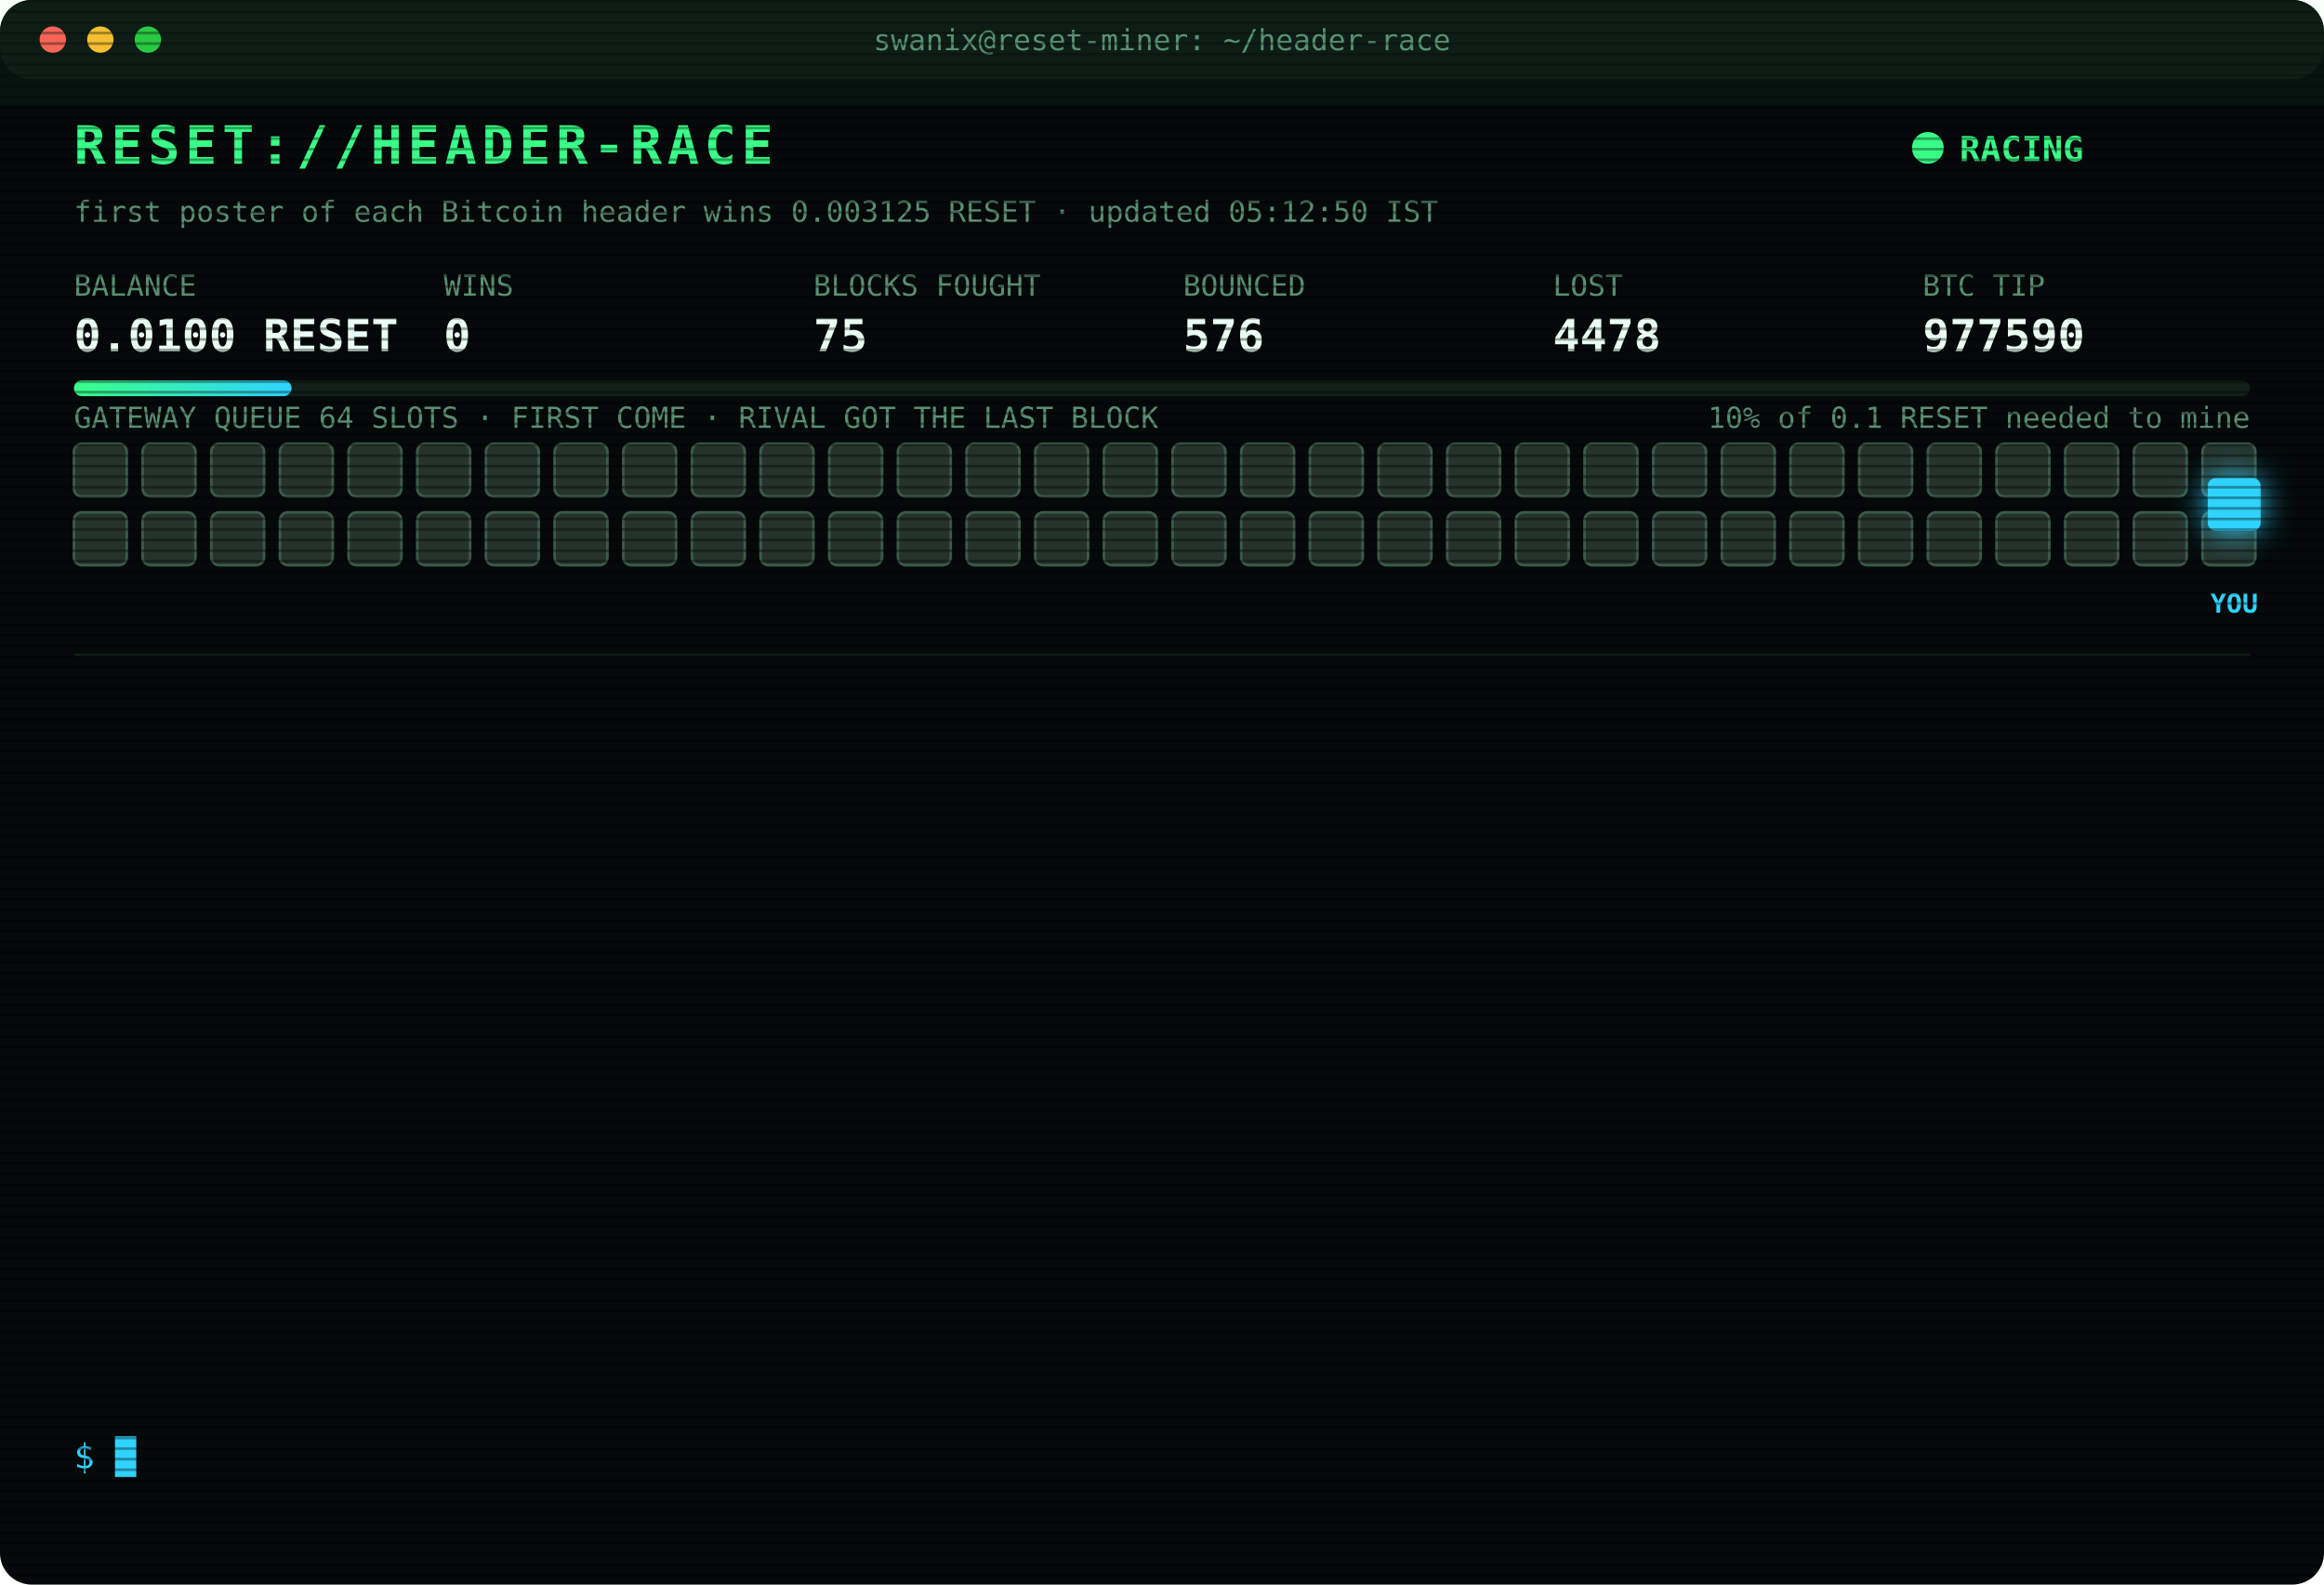
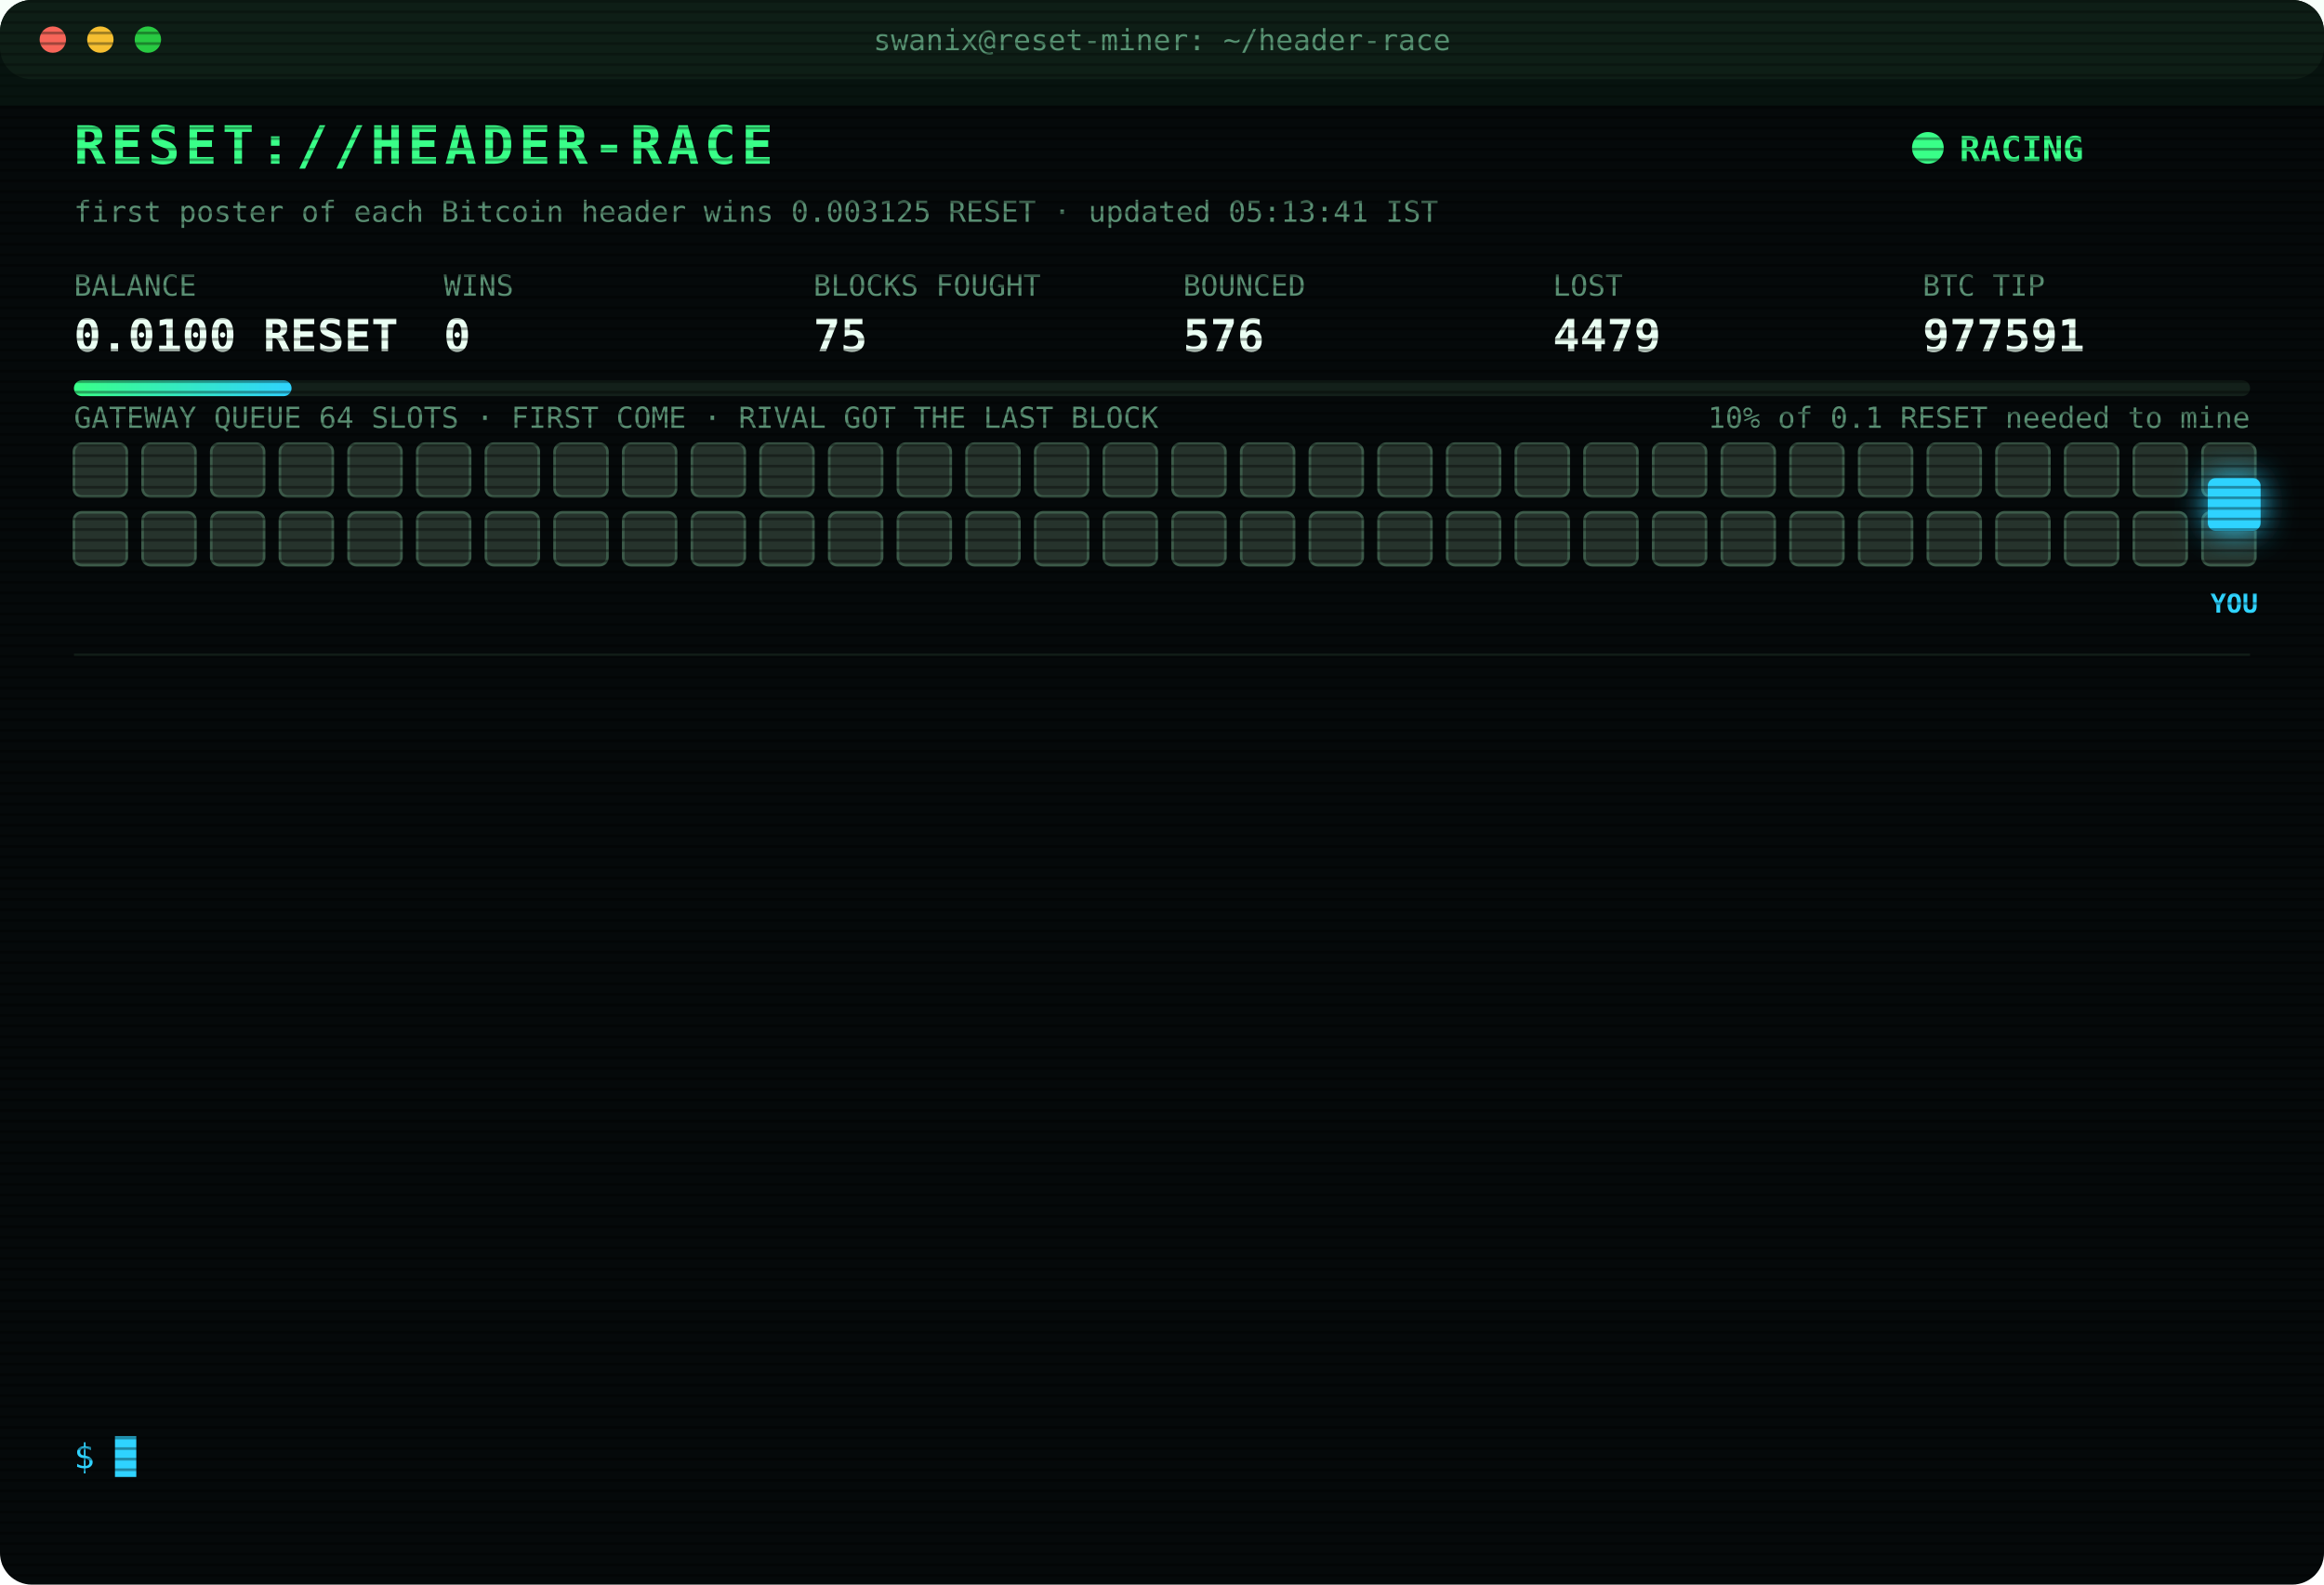
<svg xmlns="http://www.w3.org/2000/svg" width="880" height="600" viewBox="0 0 880 600" font-family="ui-monospace,SFMono-Regular,Menlo,Consolas,monospace">
  <style>
text{font-size:13px;fill:#7CFFB2}
.title{font-size:20px;font-weight:700;fill:#39FF88;letter-spacing:2px;animation:glitch 3s infinite steps(1)}
.sub{fill:#2fd3ff}.k{fill:#5a8f73;font-size:11px}.v{font-size:17px;font-weight:700;fill:#eafff3}
.ts{fill:#3f6b56}.boot{fill:#2fd3ff}.dim{fill:#5a8f73}.bad{fill:#ff4d6d}.warn{fill:#ffd23f}.mag{fill:#ff5cf0}.win{fill:#39FF88;font-weight:700}
.tag{font-size:10px;fill:#2fd3ff;font-weight:700}
.rival{fill:#26332c;stroke:#3c5a49;animation:jam 1.2s infinite alternate}
.idle{fill:#141c18;stroke:#22302a;animation:breathe 4s infinite}
.me{fill:#2fd3ff;filter:drop-shadow(0 0 6px #2fd3ff)}
.hover{animation:nudge 1.1s infinite ease-in-out}.bounce{animation:kick 1.4s infinite}
.ln{opacity:0;animation:in .4s forwards}
.cur{animation:blink 1s infinite steps(1)}
.scan{animation:scan 6s infinite linear}
.led{animation:blink 1.4s infinite}
@keyframes in{from{opacity:0;transform:translateX(-6px)}to{opacity:1;transform:none}}
@keyframes blink{50%{opacity:0}}
@keyframes jam{to{fill:#33463b}}
@keyframes breathe{50%{opacity:.4}}
@keyframes nudge{50%{transform:translateX(-10px)}}
@keyframes kick{0%,100%{transform:none}30%{transform:translateX(-14px)}55%{transform:translateX(10px) translateY(-6px)}}
@keyframes glitch{0%,92%{transform:none}93%{transform:translateX(2px);fill:#ff4d6d}95%{transform:translateX(-2px);fill:#2fd3ff}97%{transform:none}}
@keyframes scan{from{transform:translateY(-40px)}to{transform:translateY(600px)}}
</style>
  <defs>
    <pattern id="sl" width="4" height="4" patternUnits="userSpaceOnUse">
      <rect width="4" height="1" fill="#000" opacity=".35" />
    </pattern>
    <linearGradient id="bar">
      <stop offset="0" stop-color="#39FF88" />
      <stop offset="1" stop-color="#2fd3ff" />
    </linearGradient>
  </defs>
  <rect width="880" height="600" rx="12" fill="#05090a" />
  <rect width="880" height="30" rx="12" fill="#0d1512" />
  <circle cx="20" cy="15" r="5" fill="#ff5f57" />
  <circle cx="38" cy="15" r="5" fill="#febc2e" />
  <circle cx="56" cy="15" r="5" fill="#28c840" />
  <text x="440" y="19" text-anchor="middle" class="k">swanix@reset-miner: ~/header-race</text>
  <text x="28" y="62" class="title">RESET://HEADER-RACE</text>
  <circle class="led" cx="730" cy="56" r="6" fill="#39FF88" />
  <text x="742" y="61" class="win">RACING</text>
-   <text x="28" y="84" class="k">first poster of each Bitcoin header wins 0.003125 RESET · updated 05:12:50 IST</text>
+   <text x="28" y="84" class="k">first poster of each Bitcoin header wins 0.003125 RESET · updated 05:13:41 IST</text>
  <text x="28" y="112" class="k">BALANCE</text>
  <text x="28" y="133" class="v">0.0100 RESET</text>
  <text x="168" y="112" class="k">WINS</text>
  <text x="168" y="133" class="v">0</text>
  <text x="308" y="112" class="k">BLOCKS FOUGHT</text>
  <text x="308" y="133" class="v">75</text>
  <text x="448" y="112" class="k">BOUNCED</text>
  <text x="448" y="133" class="v">576</text>
  <text x="588" y="112" class="k">LOST</text>
-   <text x="588" y="133" class="v">4478</text>
+   <text x="588" y="133" class="v">4479</text>
  <text x="728" y="112" class="k">BTC TIP</text>
-   <text x="728" y="133" class="v">977590</text>
+   <text x="728" y="133" class="v">977591</text>
  <rect x="28" y="144" width="824" height="6" rx="3" fill="#13201a" />
  <rect x="28" y="144" width="82.4" height="6" rx="3" fill="url(#bar)" />
  <text x="852" y="162" text-anchor="end" class="k">10% of 0.1 RESET needed to mine</text>
  <text x="28" y="162" class="k">GATEWAY QUEUE 64 SLOTS · FIRST COME · RIVAL GOT THE LAST BLOCK</text>
  <rect class="rival" x="28" y="168" width="20" height="20" rx="3" style="animation-delay:0.00s" />
  <rect class="rival" x="54" y="168" width="20" height="20" rx="3" style="animation-delay:0.05s" />
  <rect class="rival" x="80" y="168" width="20" height="20" rx="3" style="animation-delay:0.10s" />
  <rect class="rival" x="106" y="168" width="20" height="20" rx="3" style="animation-delay:0.15s" />
  <rect class="rival" x="132" y="168" width="20" height="20" rx="3" style="animation-delay:0.20s" />
  <rect class="rival" x="158" y="168" width="20" height="20" rx="3" style="animation-delay:0.25s" />
  <rect class="rival" x="184" y="168" width="20" height="20" rx="3" style="animation-delay:0.30s" />
  <rect class="rival" x="210" y="168" width="20" height="20" rx="3" style="animation-delay:0.35s" />
  <rect class="rival" x="236" y="168" width="20" height="20" rx="3" style="animation-delay:0.40s" />
  <rect class="rival" x="262" y="168" width="20" height="20" rx="3" style="animation-delay:0.45s" />
  <rect class="rival" x="288" y="168" width="20" height="20" rx="3" style="animation-delay:0.50s" />
  <rect class="rival" x="314" y="168" width="20" height="20" rx="3" style="animation-delay:0.55s" />
  <rect class="rival" x="340" y="168" width="20" height="20" rx="3" style="animation-delay:0.60s" />
  <rect class="rival" x="366" y="168" width="20" height="20" rx="3" style="animation-delay:0.65s" />
  <rect class="rival" x="392" y="168" width="20" height="20" rx="3" style="animation-delay:0.70s" />
  <rect class="rival" x="418" y="168" width="20" height="20" rx="3" style="animation-delay:0.75s" />
  <rect class="rival" x="444" y="168" width="20" height="20" rx="3" style="animation-delay:0.80s" />
  <rect class="rival" x="470" y="168" width="20" height="20" rx="3" style="animation-delay:0.85s" />
  <rect class="rival" x="496" y="168" width="20" height="20" rx="3" style="animation-delay:0.90s" />
  <rect class="rival" x="522" y="168" width="20" height="20" rx="3" style="animation-delay:0.95s" />
  <rect class="rival" x="548" y="168" width="20" height="20" rx="3" style="animation-delay:1.00s" />
  <rect class="rival" x="574" y="168" width="20" height="20" rx="3" style="animation-delay:1.05s" />
  <rect class="rival" x="600" y="168" width="20" height="20" rx="3" style="animation-delay:1.10s" />
  <rect class="rival" x="626" y="168" width="20" height="20" rx="3" style="animation-delay:1.15s" />
  <rect class="rival" x="652" y="168" width="20" height="20" rx="3" style="animation-delay:1.20s" />
  <rect class="rival" x="678" y="168" width="20" height="20" rx="3" style="animation-delay:1.25s" />
  <rect class="rival" x="704" y="168" width="20" height="20" rx="3" style="animation-delay:1.30s" />
  <rect class="rival" x="730" y="168" width="20" height="20" rx="3" style="animation-delay:1.35s" />
  <rect class="rival" x="756" y="168" width="20" height="20" rx="3" style="animation-delay:1.40s" />
  <rect class="rival" x="782" y="168" width="20" height="20" rx="3" style="animation-delay:1.45s" />
  <rect class="rival" x="808" y="168" width="20" height="20" rx="3" style="animation-delay:1.50s" />
  <rect class="rival" x="834" y="168" width="20" height="20" rx="3" style="animation-delay:1.55s" />
  <rect class="rival" x="28" y="194" width="20" height="20" rx="3" style="animation-delay:1.60s" />
  <rect class="rival" x="54" y="194" width="20" height="20" rx="3" style="animation-delay:1.65s" />
  <rect class="rival" x="80" y="194" width="20" height="20" rx="3" style="animation-delay:1.70s" />
  <rect class="rival" x="106" y="194" width="20" height="20" rx="3" style="animation-delay:1.75s" />
  <rect class="rival" x="132" y="194" width="20" height="20" rx="3" style="animation-delay:1.80s" />
  <rect class="rival" x="158" y="194" width="20" height="20" rx="3" style="animation-delay:1.85s" />
  <rect class="rival" x="184" y="194" width="20" height="20" rx="3" style="animation-delay:1.90s" />
  <rect class="rival" x="210" y="194" width="20" height="20" rx="3" style="animation-delay:1.95s" />
  <rect class="rival" x="236" y="194" width="20" height="20" rx="3" style="animation-delay:2.00s" />
  <rect class="rival" x="262" y="194" width="20" height="20" rx="3" style="animation-delay:2.05s" />
  <rect class="rival" x="288" y="194" width="20" height="20" rx="3" style="animation-delay:2.10s" />
  <rect class="rival" x="314" y="194" width="20" height="20" rx="3" style="animation-delay:2.15s" />
  <rect class="rival" x="340" y="194" width="20" height="20" rx="3" style="animation-delay:2.20s" />
  <rect class="rival" x="366" y="194" width="20" height="20" rx="3" style="animation-delay:2.25s" />
  <rect class="rival" x="392" y="194" width="20" height="20" rx="3" style="animation-delay:2.30s" />
  <rect class="rival" x="418" y="194" width="20" height="20" rx="3" style="animation-delay:2.35s" />
  <rect class="rival" x="444" y="194" width="20" height="20" rx="3" style="animation-delay:2.40s" />
  <rect class="rival" x="470" y="194" width="20" height="20" rx="3" style="animation-delay:2.45s" />
  <rect class="rival" x="496" y="194" width="20" height="20" rx="3" style="animation-delay:2.50s" />
  <rect class="rival" x="522" y="194" width="20" height="20" rx="3" style="animation-delay:2.55s" />
  <rect class="rival" x="548" y="194" width="20" height="20" rx="3" style="animation-delay:2.60s" />
  <rect class="rival" x="574" y="194" width="20" height="20" rx="3" style="animation-delay:2.65s" />
  <rect class="rival" x="600" y="194" width="20" height="20" rx="3" style="animation-delay:2.70s" />
  <rect class="rival" x="626" y="194" width="20" height="20" rx="3" style="animation-delay:2.75s" />
  <rect class="rival" x="652" y="194" width="20" height="20" rx="3" style="animation-delay:2.80s" />
  <rect class="rival" x="678" y="194" width="20" height="20" rx="3" style="animation-delay:2.85s" />
  <rect class="rival" x="704" y="194" width="20" height="20" rx="3" style="animation-delay:2.90s" />
  <rect class="rival" x="730" y="194" width="20" height="20" rx="3" style="animation-delay:2.95s" />
  <rect class="rival" x="756" y="194" width="20" height="20" rx="3" style="animation-delay:3.00s" />
  <rect class="rival" x="782" y="194" width="20" height="20" rx="3" style="animation-delay:3.05s" />
  <rect class="rival" x="808" y="194" width="20" height="20" rx="3" style="animation-delay:3.10s" />
  <rect class="rival" x="834" y="194" width="20" height="20" rx="3" style="animation-delay:3.15s" />
  <g class="hover">
    <rect class="me" x="836" y="181" width="20" height="20" rx="3" />
    <text class="tag" x="846" y="232" text-anchor="middle">YOU</text>
  </g>
  <line x1="28" x2="852" y1="248" y2="248" stroke="#13201a" />
  <g class="ln" style="animation-delay:0.40s">
-     <text x="28" y="270" class="ts">03:53:15</text>
-     <text x="104" y="270" class="bad">[LOST] #977579 taken by a rival miner</text>
+     <text x="28" y="270" class="ts">04:00:41</text>
+     <text x="104" y="270" class="bad">[LOST] #977580 taken by a rival miner</text>
  </g>
  <g class="ln" style="animation-delay:0.65s">
-     <text x="28" y="292" class="ts">04:00:41</text>
-     <text x="104" y="292" class="bad">[LOST] #977580 taken by a rival miner</text>
+     <text x="28" y="292" class="ts">04:21:52</text>
+     <text x="104" y="292" class="bad">[LOST] #977581 taken by a rival miner</text>
  </g>
  <g class="ln" style="animation-delay:0.90s">
-     <text x="28" y="314" class="ts">04:21:52</text>
-     <text x="104" y="314" class="bad">[LOST] #977581 taken by a rival miner</text>
+     <text x="28" y="314" class="ts">04:25:46</text>
+     <text x="104" y="314" class="bad">[LOST] #977582 taken by a rival miner</text>
  </g>
  <g class="ln" style="animation-delay:1.15s">
-     <text x="28" y="336" class="ts">04:25:46</text>
-     <text x="104" y="336" class="bad">[LOST] #977582 taken by a rival miner</text>
+     <text x="28" y="336" class="ts">04:33:38</text>
+     <text x="104" y="336" class="bad">[LOST] #977583 taken by a rival miner</text>
  </g>
  <g class="ln" style="animation-delay:1.40s">
-     <text x="28" y="358" class="ts">04:33:38</text>
-     <text x="104" y="358" class="bad">[LOST] #977583 taken by a rival miner</text>
+     <text x="28" y="358" class="ts">04:35:37</text>
+     <text x="104" y="358" class="bad">[LOST] #977584 taken by a rival miner</text>
  </g>
  <g class="ln" style="animation-delay:1.65s">
-     <text x="28" y="380" class="ts">04:35:37</text>
-     <text x="104" y="380" class="bad">[LOST] #977584 taken by a rival miner</text>
+     <text x="28" y="380" class="ts">04:36:05</text>
+     <text x="104" y="380" class="bad">[LOST] #977585 taken by a rival miner</text>
  </g>
  <g class="ln" style="animation-delay:1.90s">
-     <text x="28" y="402" class="ts">04:36:05</text>
-     <text x="104" y="402" class="bad">[LOST] #977585 taken by a rival miner</text>
+     <text x="28" y="402" class="ts">04:55:44</text>
+     <text x="104" y="402" class="bad">[LOST] #977586 taken by a rival miner</text>
  </g>
  <g class="ln" style="animation-delay:2.15s">
-     <text x="28" y="424" class="ts">04:55:44</text>
-     <text x="104" y="424" class="bad">[LOST] #977586 taken by a rival miner</text>
+     <text x="28" y="424" class="ts">05:02:25</text>
+     <text x="104" y="424" class="bad">[LOST] #977587 taken by a rival miner</text>
  </g>
  <g class="ln" style="animation-delay:2.40s">
-     <text x="28" y="446" class="ts">05:02:25</text>
-     <text x="104" y="446" class="bad">[LOST] #977587 taken by a rival miner</text>
+     <text x="28" y="446" class="ts">05:05:06</text>
+     <text x="104" y="446" class="bad">[REJECTED] #977588 The network already has these headers.</text>
  </g>
  <g class="ln" style="animation-delay:2.65s">
    <text x="28" y="468" class="ts">05:05:06</text>
-     <text x="104" y="468" class="bad">[REJECTED] #977588 The network already has these headers.</text>
+     <text x="104" y="468" class="bad">[LOST] #977588 taken by a rival miner</text>
  </g>
  <g class="ln" style="animation-delay:2.90s">
-     <text x="28" y="490" class="ts">05:05:06</text>
-     <text x="104" y="490" class="bad">[LOST] #977588 taken by a rival miner</text>
+     <text x="28" y="490" class="ts">05:06:22</text>
+     <text x="104" y="490" class="bad">[LOST] #977589 taken by a rival miner</text>
  </g>
  <g class="ln" style="animation-delay:3.15s">
-     <text x="28" y="512" class="ts">05:06:22</text>
-     <text x="104" y="512" class="bad">[LOST] #977589 taken by a rival miner</text>
+     <text x="28" y="512" class="ts">05:12:50</text>
+     <text x="104" y="512" class="bad">[LOST] #977590 taken by a rival miner</text>
  </g>
  <g class="ln" style="animation-delay:3.40s">
-     <text x="28" y="534" class="ts">05:12:50</text>
-     <text x="104" y="534" class="bad">[LOST] #977590 taken by a rival miner</text>
+     <text x="28" y="534" class="ts">05:13:41</text>
+     <text x="104" y="534" class="bad">[LOST] #977591 taken by a rival miner</text>
  </g>
  <text x="28" y="556" class="sub">$ <tspan class="cur">█</tspan>
  </text>
  <rect width="880" height="600" rx="12" fill="url(#sl)" pointer-events="none" />
  <rect class="scan" width="880" height="40" fill="#39FF88" opacity=".04" />
</svg>
